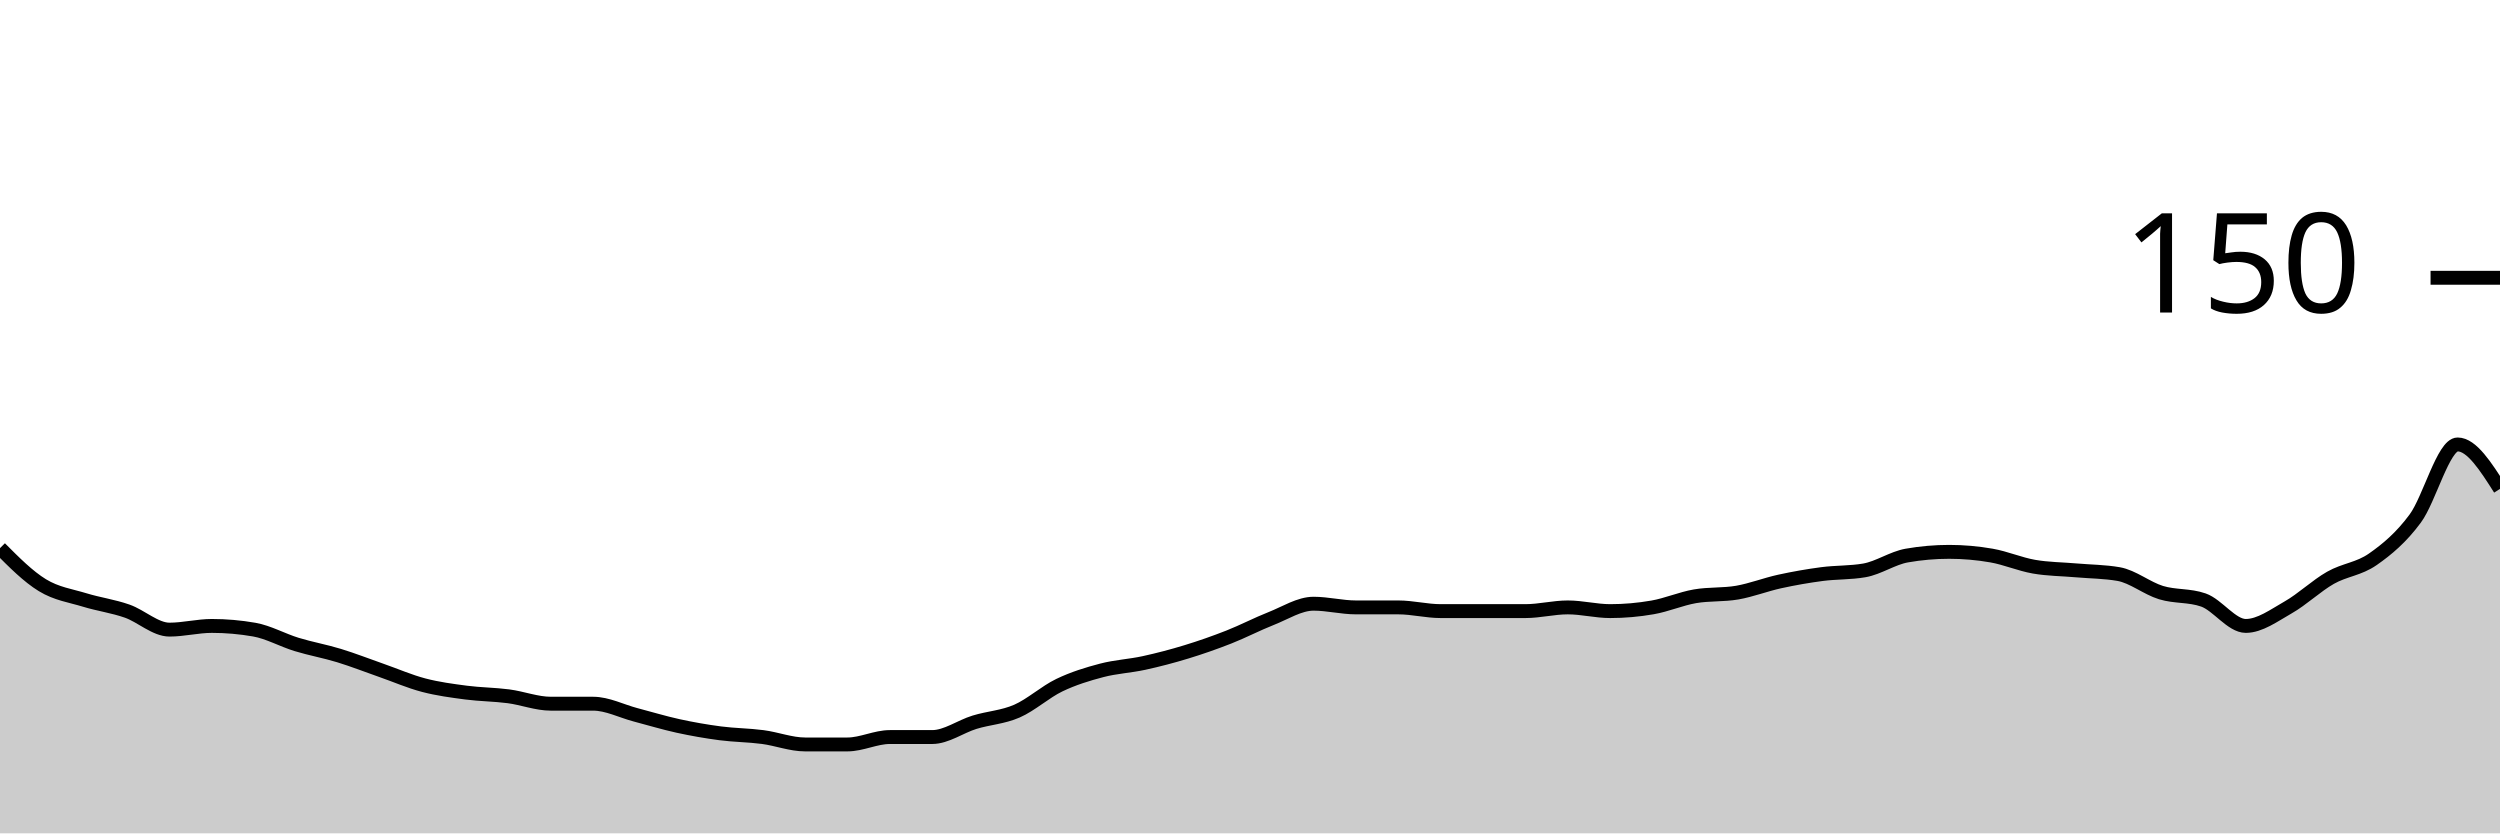
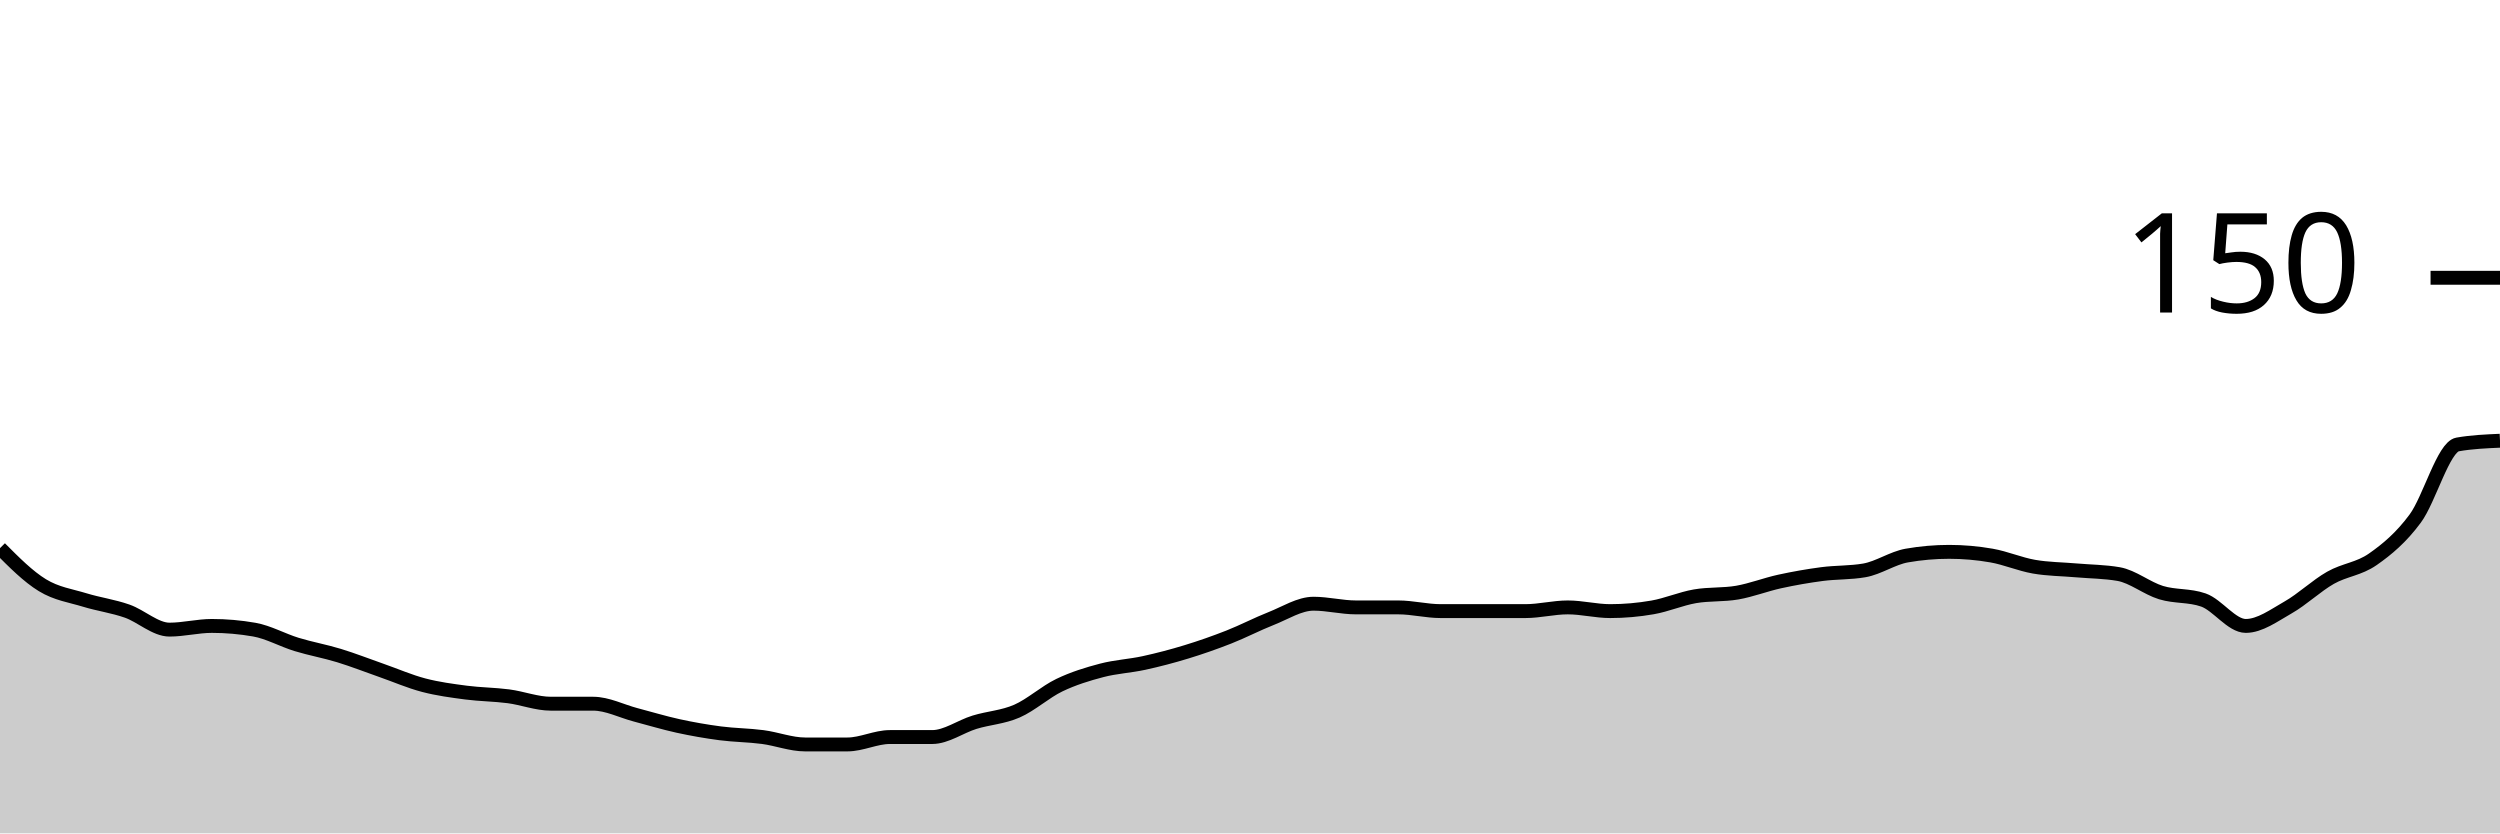
<svg xmlns="http://www.w3.org/2000/svg" viewBox="0 0 180 60">
  <g transform="translate(0,20)">
-     <path class="area" fill="rgba(0, 0, 0, 0.2)" d="M0,19.467C1.017,20.489,2.034,21.511,3.051,22.133C4.068,22.756,5.085,22.889,6.102,23.2C7.119,23.511,8.136,23.644,9.153,24C10.169,24.356,11.186,25.333,12.203,25.333C13.22,25.333,14.237,25.067,15.254,25.067C16.271,25.067,17.288,25.156,18.305,25.333C19.322,25.511,20.339,26.089,21.356,26.4C22.373,26.711,23.39,26.889,24.407,27.2C25.424,27.511,26.441,27.911,27.458,28.267C28.475,28.622,29.492,29.067,30.508,29.333C31.525,29.6,32.542,29.733,33.559,29.867C34.576,30,35.593,30,36.61,30.133C37.627,30.267,38.644,30.667,39.661,30.667C40.678,30.667,41.695,30.667,42.712,30.667C43.729,30.667,44.746,31.2,45.763,31.467C46.78,31.733,47.797,32.044,48.814,32.267C49.831,32.489,50.847,32.667,51.864,32.8C52.881,32.933,53.898,32.933,54.915,33.067C55.932,33.2,56.949,33.6,57.966,33.6C58.983,33.6,60,33.6,61.017,33.6C62.034,33.6,63.051,33.067,64.068,33.067C65.085,33.067,66.102,33.067,67.119,33.067C68.136,33.067,69.153,32.311,70.169,32C71.186,31.689,72.203,31.644,73.22,31.2C74.237,30.756,75.254,29.822,76.271,29.333C77.288,28.844,78.305,28.533,79.322,28.267C80.339,28,81.356,27.956,82.373,27.733C83.39,27.511,84.407,27.244,85.424,26.933C86.441,26.622,87.458,26.267,88.475,25.867C89.492,25.467,90.508,24.933,91.525,24.533C92.542,24.133,93.559,23.467,94.576,23.467C95.593,23.467,96.61,23.733,97.627,23.733C98.644,23.733,99.661,23.733,100.678,23.733C101.695,23.733,102.712,24,103.729,24C104.746,24,105.763,24,106.78,24C107.797,24,108.814,24,109.831,24C110.847,24,111.864,23.733,112.881,23.733C113.898,23.733,114.915,24,115.932,24C116.949,24,117.966,23.911,118.983,23.733C120,23.556,121.017,23.111,122.034,22.933C123.051,22.756,124.068,22.844,125.085,22.667C126.102,22.489,127.119,22.089,128.136,21.867C129.153,21.644,130.169,21.467,131.186,21.333C132.203,21.2,133.22,21.244,134.237,21.067C135.254,20.889,136.271,20.178,137.288,20C138.305,19.822,139.322,19.733,140.339,19.733C141.356,19.733,142.373,19.822,143.39,20C144.407,20.178,145.424,20.622,146.441,20.8C147.458,20.978,148.475,20.978,149.492,21.067C150.508,21.156,151.525,21.156,152.542,21.333C153.559,21.511,154.576,22.356,155.593,22.667C156.61,22.978,157.627,22.844,158.644,23.2C159.661,23.556,160.678,25.067,161.695,25.067C162.712,25.067,163.729,24.311,164.746,23.733C165.763,23.156,166.78,22.178,167.797,21.6C168.814,21.022,169.831,20.978,170.847,20.267C171.864,19.556,172.881,18.711,173.898,17.333C174.915,15.956,175.932,12,176.949,12C177.966,12,178.983,13.6,180,15.2L180,40C178.983,40,177.966,40,176.949,40C175.932,40,174.915,40,173.898,40C172.881,40,171.864,40,170.847,40C169.831,40,168.814,40,167.797,40C166.78,40,165.763,40,164.746,40C163.729,40,162.712,40,161.695,40C160.678,40,159.661,40,158.644,40C157.627,40,156.61,40,155.593,40C154.576,40,153.559,40,152.542,40C151.525,40,150.508,40,149.492,40C148.475,40,147.458,40,146.441,40C145.424,40,144.407,40,143.39,40C142.373,40,141.356,40,140.339,40C139.322,40,138.305,40,137.288,40C136.271,40,135.254,40,134.237,40C133.22,40,132.203,40,131.186,40C130.169,40,129.153,40,128.136,40C127.119,40,126.102,40,125.085,40C124.068,40,123.051,40,122.034,40C121.017,40,120,40,118.983,40C117.966,40,116.949,40,115.932,40C114.915,40,113.898,40,112.881,40C111.864,40,110.847,40,109.831,40C108.814,40,107.797,40,106.78,40C105.763,40,104.746,40,103.729,40C102.712,40,101.695,40,100.678,40C99.661,40,98.644,40,97.627,40C96.61,40,95.593,40,94.576,40C93.559,40,92.542,40,91.525,40C90.508,40,89.492,40,88.475,40C87.458,40,86.441,40,85.424,40C84.407,40,83.39,40,82.373,40C81.356,40,80.339,40,79.322,40C78.305,40,77.288,40,76.271,40C75.254,40,74.237,40,73.22,40C72.203,40,71.186,40,70.169,40C69.153,40,68.136,40,67.119,40C66.102,40,65.085,40,64.068,40C63.051,40,62.034,40,61.017,40C60,40,58.983,40,57.966,40C56.949,40,55.932,40,54.915,40C53.898,40,52.881,40,51.864,40C50.847,40,49.831,40,48.814,40C47.797,40,46.78,40,45.763,40C44.746,40,43.729,40,42.712,40C41.695,40,40.678,40,39.661,40C38.644,40,37.627,40,36.61,40C35.593,40,34.576,40,33.559,40C32.542,40,31.525,40,30.508,40C29.492,40,28.475,40,27.458,40C26.441,40,25.424,40,24.407,40C23.39,40,22.373,40,21.356,40C20.339,40,19.322,40,18.305,40C17.288,40,16.271,40,15.254,40C14.237,40,13.22,40,12.203,40C11.186,40,10.169,40,9.153,40C8.136,40,7.119,40,6.102,40C5.085,40,4.068,40,3.051,40C2.034,40,1.017,40,0,40Z" />
-     <path class="line" stroke="black" fill="none" d="M0,19.467C1.017,20.489,2.034,21.511,3.051,22.133C4.068,22.756,5.085,22.889,6.102,23.2C7.119,23.511,8.136,23.644,9.153,24C10.169,24.356,11.186,25.333,12.203,25.333C13.22,25.333,14.237,25.067,15.254,25.067C16.271,25.067,17.288,25.156,18.305,25.333C19.322,25.511,20.339,26.089,21.356,26.4C22.373,26.711,23.39,26.889,24.407,27.2C25.424,27.511,26.441,27.911,27.458,28.267C28.475,28.622,29.492,29.067,30.508,29.333C31.525,29.6,32.542,29.733,33.559,29.867C34.576,30,35.593,30,36.61,30.133C37.627,30.267,38.644,30.667,39.661,30.667C40.678,30.667,41.695,30.667,42.712,30.667C43.729,30.667,44.746,31.2,45.763,31.467C46.78,31.733,47.797,32.044,48.814,32.267C49.831,32.489,50.847,32.667,51.864,32.8C52.881,32.933,53.898,32.933,54.915,33.067C55.932,33.2,56.949,33.6,57.966,33.6C58.983,33.6,60,33.6,61.017,33.6C62.034,33.6,63.051,33.067,64.068,33.067C65.085,33.067,66.102,33.067,67.119,33.067C68.136,33.067,69.153,32.311,70.169,32C71.186,31.689,72.203,31.644,73.22,31.2C74.237,30.756,75.254,29.822,76.271,29.333C77.288,28.844,78.305,28.533,79.322,28.267C80.339,28,81.356,27.956,82.373,27.733C83.39,27.511,84.407,27.244,85.424,26.933C86.441,26.622,87.458,26.267,88.475,25.867C89.492,25.467,90.508,24.933,91.525,24.533C92.542,24.133,93.559,23.467,94.576,23.467C95.593,23.467,96.61,23.733,97.627,23.733C98.644,23.733,99.661,23.733,100.678,23.733C101.695,23.733,102.712,24,103.729,24C104.746,24,105.763,24,106.78,24C107.797,24,108.814,24,109.831,24C110.847,24,111.864,23.733,112.881,23.733C113.898,23.733,114.915,24,115.932,24C116.949,24,117.966,23.911,118.983,23.733C120,23.556,121.017,23.111,122.034,22.933C123.051,22.756,124.068,22.844,125.085,22.667C126.102,22.489,127.119,22.089,128.136,21.867C129.153,21.644,130.169,21.467,131.186,21.333C132.203,21.2,133.22,21.244,134.237,21.067C135.254,20.889,136.271,20.178,137.288,20C138.305,19.822,139.322,19.733,140.339,19.733C141.356,19.733,142.373,19.822,143.39,20C144.407,20.178,145.424,20.622,146.441,20.8C147.458,20.978,148.475,20.978,149.492,21.067C150.508,21.156,151.525,21.156,152.542,21.333C153.559,21.511,154.576,22.356,155.593,22.667C156.61,22.978,157.627,22.844,158.644,23.2C159.661,23.556,160.678,25.067,161.695,25.067C162.712,25.067,163.729,24.311,164.746,23.733C165.763,23.156,166.78,22.178,167.797,21.6C168.814,21.022,169.831,20.978,170.847,20.267C171.864,19.556,172.881,18.711,173.898,17.333C174.915,15.956,175.932,12,176.949,12C177.966,12,178.983,13.6,180,15.2" />
+     <path class="area" fill="rgba(0, 0, 0, 0.2)" d="M0,19.467C1.017,20.489,2.034,21.511,3.051,22.133C4.068,22.756,5.085,22.889,6.102,23.2C7.119,23.511,8.136,23.644,9.153,24C10.169,24.356,11.186,25.333,12.203,25.333C13.22,25.333,14.237,25.067,15.254,25.067C16.271,25.067,17.288,25.156,18.305,25.333C19.322,25.511,20.339,26.089,21.356,26.4C22.373,26.711,23.39,26.889,24.407,27.2C25.424,27.511,26.441,27.911,27.458,28.267C28.475,28.622,29.492,29.067,30.508,29.333C31.525,29.6,32.542,29.733,33.559,29.867C34.576,30,35.593,30,36.61,30.133C37.627,30.267,38.644,30.667,39.661,30.667C40.678,30.667,41.695,30.667,42.712,30.667C43.729,30.667,44.746,31.2,45.763,31.467C46.78,31.733,47.797,32.044,48.814,32.267C49.831,32.489,50.847,32.667,51.864,32.8C52.881,32.933,53.898,32.933,54.915,33.067C55.932,33.2,56.949,33.6,57.966,33.6C58.983,33.6,60,33.6,61.017,33.6C62.034,33.6,63.051,33.067,64.068,33.067C65.085,33.067,66.102,33.067,67.119,33.067C68.136,33.067,69.153,32.311,70.169,32C71.186,31.689,72.203,31.644,73.22,31.2C74.237,30.756,75.254,29.822,76.271,29.333C77.288,28.844,78.305,28.533,79.322,28.267C80.339,28,81.356,27.956,82.373,27.733C83.39,27.511,84.407,27.244,85.424,26.933C86.441,26.622,87.458,26.267,88.475,25.867C89.492,25.467,90.508,24.933,91.525,24.533C92.542,24.133,93.559,23.467,94.576,23.467C95.593,23.467,96.61,23.733,97.627,23.733C98.644,23.733,99.661,23.733,100.678,23.733C101.695,23.733,102.712,24,103.729,24C104.746,24,105.763,24,106.78,24C107.797,24,108.814,24,109.831,24C110.847,24,111.864,23.733,112.881,23.733C113.898,23.733,114.915,24,115.932,24C116.949,24,117.966,23.911,118.983,23.733C120,23.556,121.017,23.111,122.034,22.933C123.051,22.756,124.068,22.844,125.085,22.667C126.102,22.489,127.119,22.089,128.136,21.867C129.153,21.644,130.169,21.467,131.186,21.333C132.203,21.2,133.22,21.244,134.237,21.067C135.254,20.889,136.271,20.178,137.288,20C138.305,19.822,139.322,19.733,140.339,19.733C141.356,19.733,142.373,19.822,143.39,20C144.407,20.178,145.424,20.622,146.441,20.8C147.458,20.978,148.475,20.978,149.492,21.067C150.508,21.156,151.525,21.156,152.542,21.333C153.559,21.511,154.576,22.356,155.593,22.667C156.61,22.978,157.627,22.844,158.644,23.2C159.661,23.556,160.678,25.067,161.695,25.067C162.712,25.067,163.729,24.311,164.746,23.733C165.763,23.156,166.78,22.178,167.797,21.6C168.814,21.022,169.831,20.978,170.847,20.267C171.864,19.556,172.881,18.711,173.898,17.333C174.915,15.956,175.932,12.178,176.949,12C177.966,11.822,178.983,11.778,180,11.733L180,40C178.983,40,177.966,40,176.949,40C175.932,40,174.915,40,173.898,40C172.881,40,171.864,40,170.847,40C169.831,40,168.814,40,167.797,40C166.78,40,165.763,40,164.746,40C163.729,40,162.712,40,161.695,40C160.678,40,159.661,40,158.644,40C157.627,40,156.61,40,155.593,40C154.576,40,153.559,40,152.542,40C151.525,40,150.508,40,149.492,40C148.475,40,147.458,40,146.441,40C145.424,40,144.407,40,143.39,40C142.373,40,141.356,40,140.339,40C139.322,40,138.305,40,137.288,40C136.271,40,135.254,40,134.237,40C133.22,40,132.203,40,131.186,40C130.169,40,129.153,40,128.136,40C127.119,40,126.102,40,125.085,40C124.068,40,123.051,40,122.034,40C121.017,40,120,40,118.983,40C117.966,40,116.949,40,115.932,40C114.915,40,113.898,40,112.881,40C111.864,40,110.847,40,109.831,40C108.814,40,107.797,40,106.78,40C105.763,40,104.746,40,103.729,40C102.712,40,101.695,40,100.678,40C99.661,40,98.644,40,97.627,40C96.61,40,95.593,40,94.576,40C93.559,40,92.542,40,91.525,40C90.508,40,89.492,40,88.475,40C87.458,40,86.441,40,85.424,40C84.407,40,83.39,40,82.373,40C81.356,40,80.339,40,79.322,40C78.305,40,77.288,40,76.271,40C75.254,40,74.237,40,73.22,40C72.203,40,71.186,40,70.169,40C69.153,40,68.136,40,67.119,40C66.102,40,65.085,40,64.068,40C63.051,40,62.034,40,61.017,40C60,40,58.983,40,57.966,40C56.949,40,55.932,40,54.915,40C53.898,40,52.881,40,51.864,40C50.847,40,49.831,40,48.814,40C47.797,40,46.78,40,45.763,40C44.746,40,43.729,40,42.712,40C41.695,40,40.678,40,39.661,40C38.644,40,37.627,40,36.61,40C35.593,40,34.576,40,33.559,40C32.542,40,31.525,40,30.508,40C29.492,40,28.475,40,27.458,40C26.441,40,25.424,40,24.407,40C23.39,40,22.373,40,21.356,40C20.339,40,19.322,40,18.305,40C17.288,40,16.271,40,15.254,40C14.237,40,13.22,40,12.203,40C11.186,40,10.169,40,9.153,40C8.136,40,7.119,40,6.102,40C5.085,40,4.068,40,3.051,40C2.034,40,1.017,40,0,40Z" />
+     <path class="line" stroke="black" fill="none" d="M0,19.467C1.017,20.489,2.034,21.511,3.051,22.133C4.068,22.756,5.085,22.889,6.102,23.2C7.119,23.511,8.136,23.644,9.153,24C10.169,24.356,11.186,25.333,12.203,25.333C13.22,25.333,14.237,25.067,15.254,25.067C16.271,25.067,17.288,25.156,18.305,25.333C19.322,25.511,20.339,26.089,21.356,26.4C22.373,26.711,23.39,26.889,24.407,27.2C25.424,27.511,26.441,27.911,27.458,28.267C28.475,28.622,29.492,29.067,30.508,29.333C31.525,29.6,32.542,29.733,33.559,29.867C34.576,30,35.593,30,36.61,30.133C37.627,30.267,38.644,30.667,39.661,30.667C40.678,30.667,41.695,30.667,42.712,30.667C43.729,30.667,44.746,31.2,45.763,31.467C46.78,31.733,47.797,32.044,48.814,32.267C49.831,32.489,50.847,32.667,51.864,32.8C52.881,32.933,53.898,32.933,54.915,33.067C55.932,33.2,56.949,33.6,57.966,33.6C58.983,33.6,60,33.6,61.017,33.6C62.034,33.6,63.051,33.067,64.068,33.067C65.085,33.067,66.102,33.067,67.119,33.067C68.136,33.067,69.153,32.311,70.169,32C71.186,31.689,72.203,31.644,73.22,31.2C74.237,30.756,75.254,29.822,76.271,29.333C77.288,28.844,78.305,28.533,79.322,28.267C80.339,28,81.356,27.956,82.373,27.733C83.39,27.511,84.407,27.244,85.424,26.933C86.441,26.622,87.458,26.267,88.475,25.867C89.492,25.467,90.508,24.933,91.525,24.533C92.542,24.133,93.559,23.467,94.576,23.467C95.593,23.467,96.61,23.733,97.627,23.733C98.644,23.733,99.661,23.733,100.678,23.733C101.695,23.733,102.712,24,103.729,24C104.746,24,105.763,24,106.78,24C107.797,24,108.814,24,109.831,24C110.847,24,111.864,23.733,112.881,23.733C113.898,23.733,114.915,24,115.932,24C116.949,24,117.966,23.911,118.983,23.733C120,23.556,121.017,23.111,122.034,22.933C123.051,22.756,124.068,22.844,125.085,22.667C126.102,22.489,127.119,22.089,128.136,21.867C129.153,21.644,130.169,21.467,131.186,21.333C132.203,21.2,133.22,21.244,134.237,21.067C135.254,20.889,136.271,20.178,137.288,20C138.305,19.822,139.322,19.733,140.339,19.733C141.356,19.733,142.373,19.822,143.39,20C144.407,20.178,145.424,20.622,146.441,20.8C147.458,20.978,148.475,20.978,149.492,21.067C150.508,21.156,151.525,21.156,152.542,21.333C153.559,21.511,154.576,22.356,155.593,22.667C156.61,22.978,157.627,22.844,158.644,23.2C159.661,23.556,160.678,25.067,161.695,25.067C162.712,25.067,163.729,24.311,164.746,23.733C165.763,23.156,166.78,22.178,167.797,21.6C168.814,21.022,169.831,20.978,170.847,20.267C171.864,19.556,172.881,18.711,173.898,17.333C174.915,15.956,175.932,12.178,176.949,12C177.966,11.822,178.983,11.778,180,11.733" />
    <path class="axis-ceiling" stroke-width="1" stroke="black" fill="none" d="M175,0L180,0" />
    <text class="axis-ceiling-label" font-family="sans-serif" text-anchor="end" font-size="10px" x="170" y="2.5">150</text>
  </g>
</svg>
